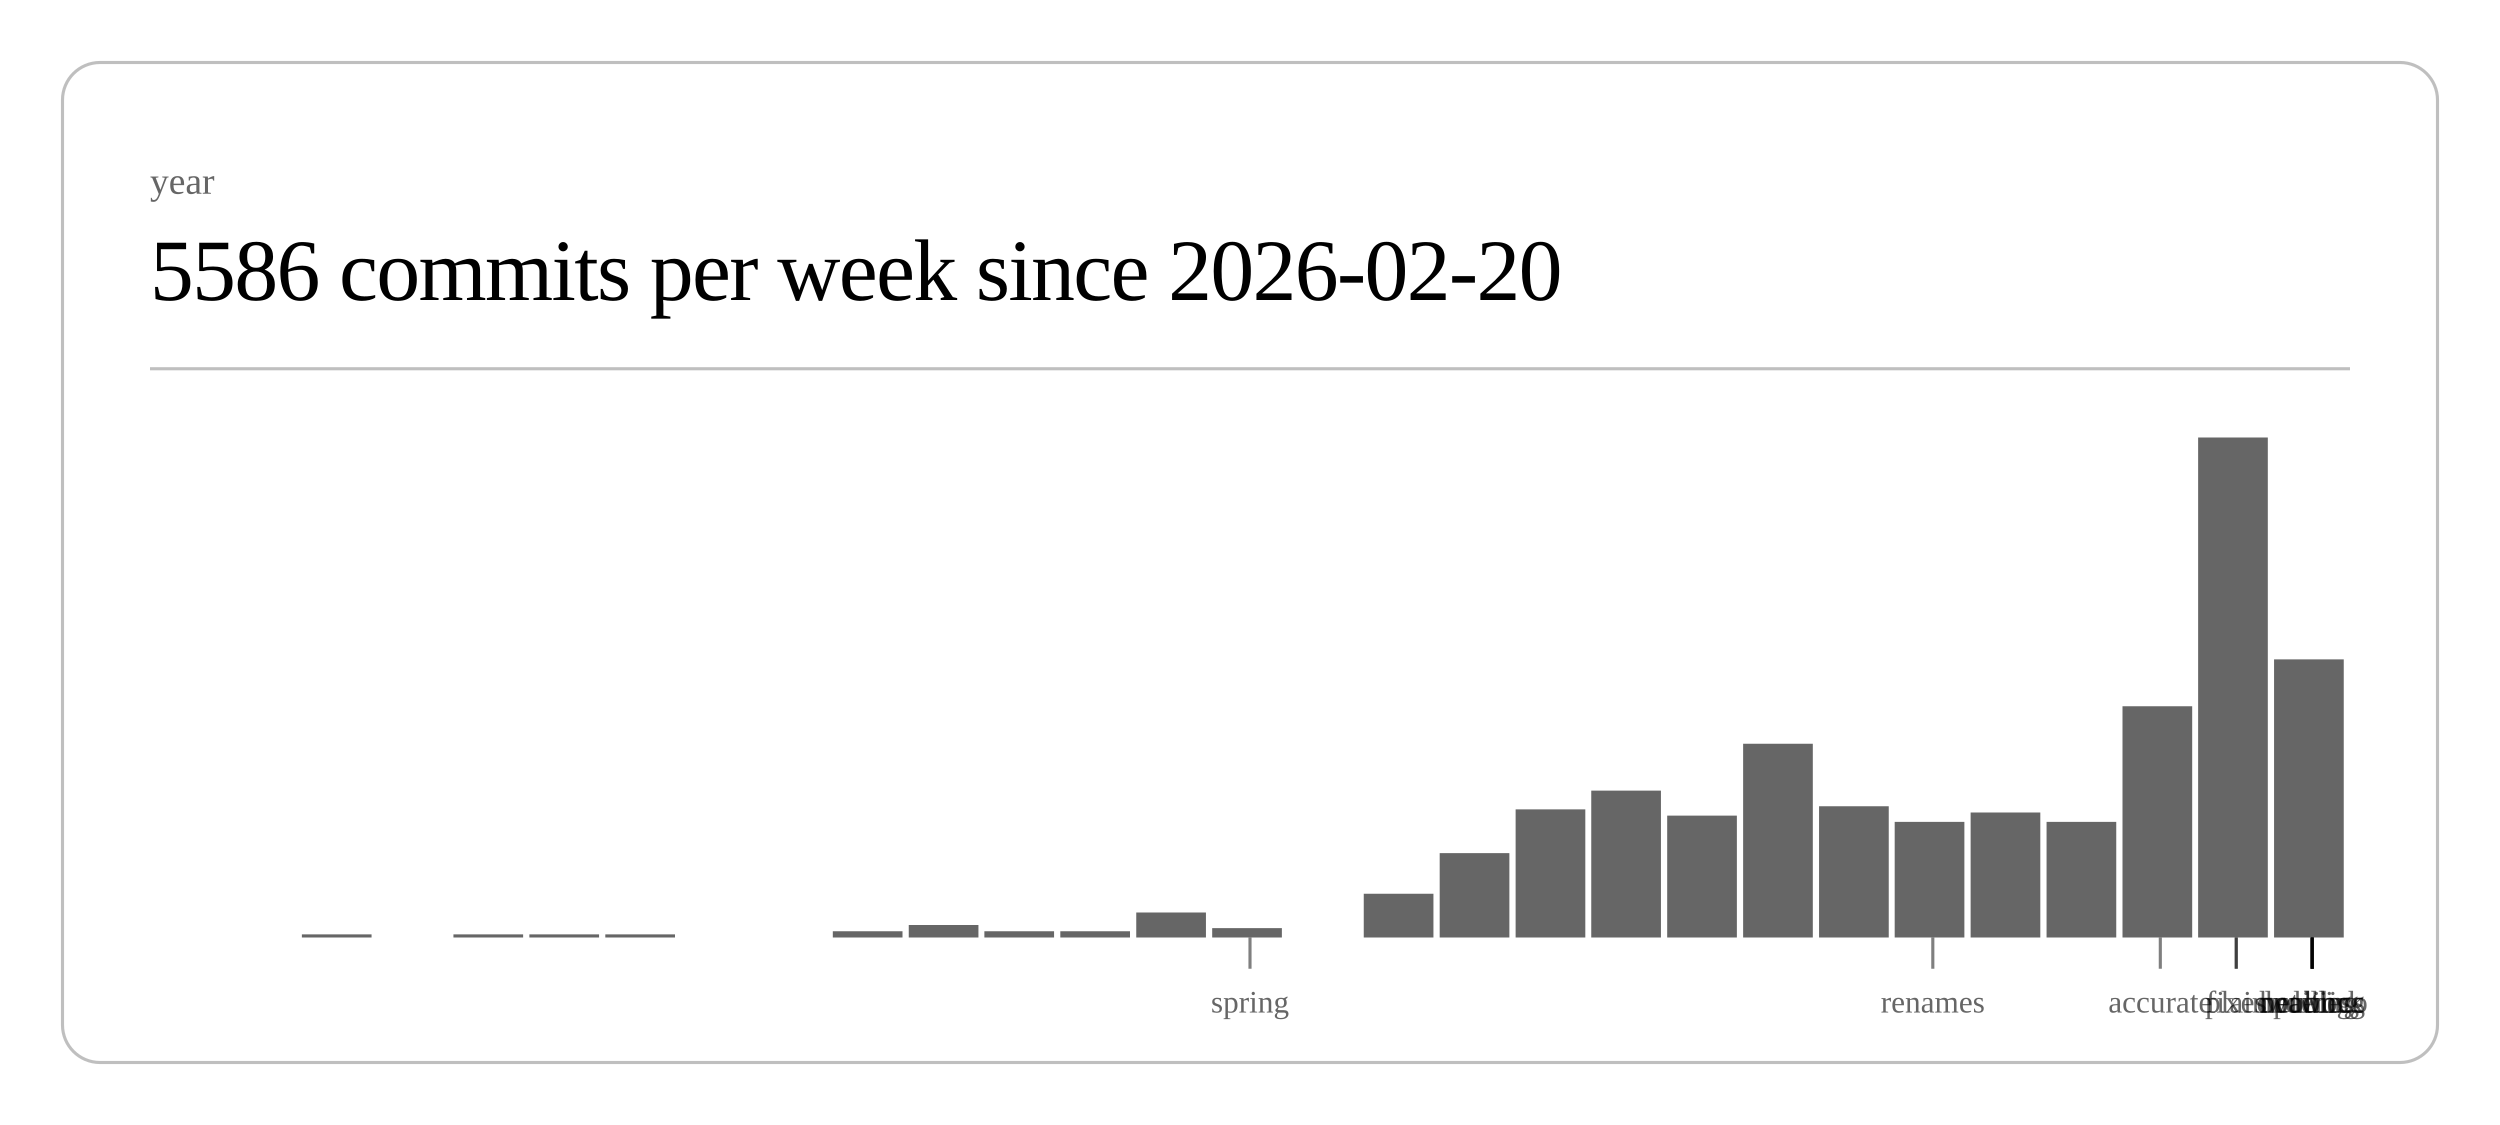
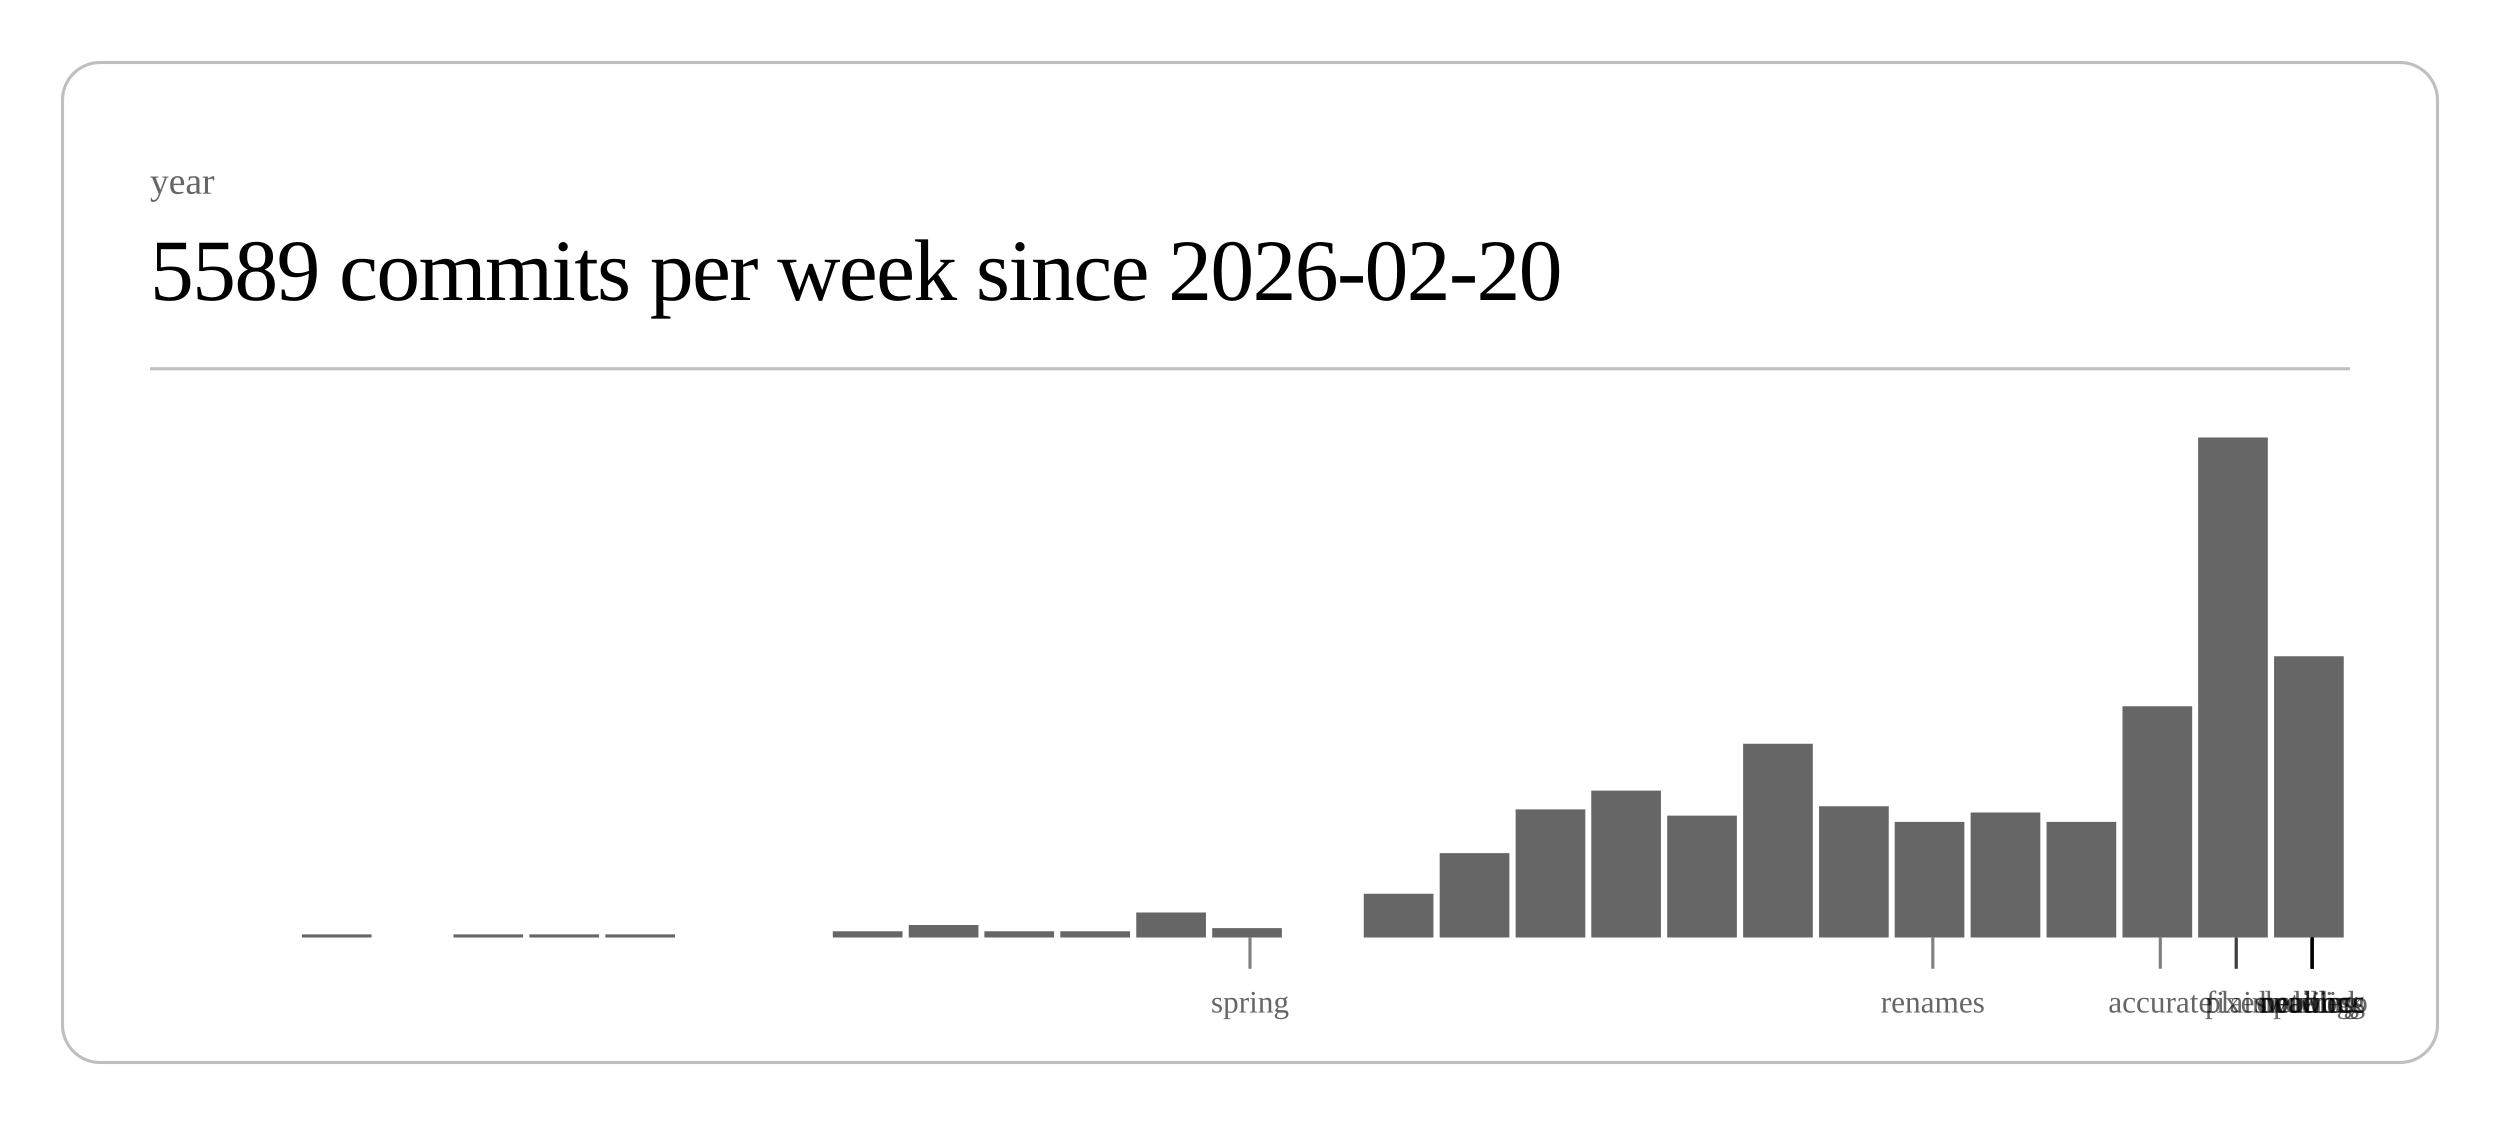
<svg xmlns="http://www.w3.org/2000/svg" class="post-header-svg" viewBox="0 0 800 360" width="800" height="360">
  <rect x="20" y="20" width="760" height="320" rx="12" ry="12" fill="none" stroke="currentColor" stroke-width="1" opacity="0.25" />
  <text fill="currentColor" x="48" y="62" font-size="12" opacity="0.6">year</text>
-   <text fill="currentColor" x="48" y="96" font-size="28" font-weight="300" letter-spacing="-0.5">5586 commits per week since 2026-02-20</text>
+   <text fill="currentColor" x="48" y="96" font-size="28" font-weight="300" letter-spacing="-0.5">5589 commits per week since 2026-02-20</text>
  <line stroke="currentColor" x1="48" y1="118" x2="752" y2="118" stroke-width="1" opacity="0.25" />
  <rect x="96.6" y="299" width="22.3" height="1" fill="currentColor" opacity="0.6" />
  <rect x="145.1" y="299" width="22.3" height="1" fill="currentColor" opacity="0.6" />
  <rect x="169.4" y="299" width="22.3" height="1" fill="currentColor" opacity="0.6" />
  <rect x="193.7" y="299" width="22.3" height="1" fill="currentColor" opacity="0.6" />
  <rect x="266.5" y="298" width="22.3" height="2" fill="currentColor" opacity="0.6" />
  <rect x="290.8" y="296" width="22.3" height="4" fill="currentColor" opacity="0.6" />
  <rect x="315.0" y="298" width="22.3" height="2" fill="currentColor" opacity="0.6" />
  <rect x="339.3" y="298" width="22.3" height="2" fill="currentColor" opacity="0.6" />
  <rect x="363.6" y="292" width="22.3" height="8" fill="currentColor" opacity="0.6" />
  <rect x="387.9" y="297" width="22.3" height="3" fill="currentColor" opacity="0.6" />
  <rect x="436.4" y="286" width="22.3" height="14" fill="currentColor" opacity="0.6" />
  <rect x="460.7" y="273" width="22.3" height="27" fill="currentColor" opacity="0.6" />
  <rect x="485.0" y="259" width="22.3" height="41" fill="currentColor" opacity="0.6" />
  <rect x="509.2" y="253" width="22.3" height="47" fill="currentColor" opacity="0.6" />
  <rect x="533.5" y="261" width="22.3" height="39" fill="currentColor" opacity="0.6" />
  <rect x="557.8" y="238" width="22.3" height="62" fill="currentColor" opacity="0.6" />
  <rect x="582.1" y="258" width="22.3" height="42" fill="currentColor" opacity="0.6" />
  <rect x="606.3" y="263" width="22.3" height="37" fill="currentColor" opacity="0.6" />
  <rect x="630.6" y="260" width="22.3" height="40" fill="currentColor" opacity="0.6" />
  <rect x="654.9" y="263" width="22.3" height="37" fill="currentColor" opacity="0.6" />
  <rect x="679.2" y="226" width="22.3" height="74" fill="currentColor" opacity="0.6" />
  <rect x="703.4" y="140" width="22.3" height="160" fill="currentColor" opacity="0.6" />
-   <rect x="727.7" y="211" width="22.3" height="89" fill="currentColor" opacity="0.6" />
+   <rect x="727.7" y="210" width="22.3" height="90" fill="currentColor" opacity="0.6" />
  <line stroke="currentColor" x1="400.0" y1="300" x2="400.0" y2="310" stroke-width="1" opacity="0.5" />
  <text fill="currentColor" x="400.0" y="324" font-size="10" opacity="0.6" text-anchor="middle">spring</text>
  <line stroke="currentColor" x1="618.5" y1="300" x2="618.5" y2="310" stroke-width="1" opacity="0.5" />
  <text fill="currentColor" x="618.5" y="324" font-size="10" opacity="0.6" text-anchor="middle">renames</text>
  <line stroke="currentColor" x1="691.3" y1="300" x2="691.3" y2="310" stroke-width="1" opacity="0.5" />
  <text fill="currentColor" x="691.3" y="324" font-size="10" opacity="0.6" text-anchor="middle">accurate</text>
  <line stroke="currentColor" x1="715.6" y1="300" x2="715.6" y2="310" stroke-width="1" opacity="0.5" />
  <text fill="currentColor" x="715.6" y="324" font-size="10" opacity="0.6" text-anchor="middle">fixes</text>
  <line stroke="currentColor" x1="715.6" y1="300" x2="715.6" y2="310" stroke-width="1" opacity="0.5" />
  <text fill="currentColor" x="715.6" y="324" font-size="10" opacity="0.6" text-anchor="middle">plain</text>
  <line stroke="currentColor" x1="739.9" y1="300" x2="739.9" y2="310" stroke-width="1" opacity="0.5" />
  <text fill="currentColor" x="739.9" y="324" font-size="10" opacity="0.6" text-anchor="middle">duolingo</text>
  <line stroke="currentColor" x1="739.9" y1="300" x2="739.9" y2="310" stroke-width="1" opacity="0.5" />
  <text fill="currentColor" x="739.9" y="324" font-size="10" opacity="0.6" text-anchor="middle">ordering</text>
  <line stroke="currentColor" x1="739.9" y1="300" x2="739.9" y2="310" stroke-width="1" opacity="0.5" />
  <text fill="currentColor" x="739.9" y="324" font-size="10" opacity="0.6" text-anchor="middle">waiting</text>
  <line stroke="currentColor" x1="739.9" y1="300" x2="739.9" y2="310" stroke-width="1" opacity="0.5" />
  <text fill="currentColor" x="739.9" y="324" font-size="10" opacity="0.6" text-anchor="middle">public</text>
  <line stroke="currentColor" x1="739.9" y1="300" x2="739.9" y2="310" stroke-width="1" opacity="0.5" />
  <text fill="currentColor" x="739.9" y="324" font-size="10" opacity="0.6" text-anchor="middle">network</text>
  <line stroke="currentColor" x1="739.9" y1="300" x2="739.9" y2="310" stroke-width="1" opacity="0.5" />
  <text fill="currentColor" x="739.9" y="324" font-size="10" opacity="0.6" text-anchor="middle">headless</text>
</svg>
